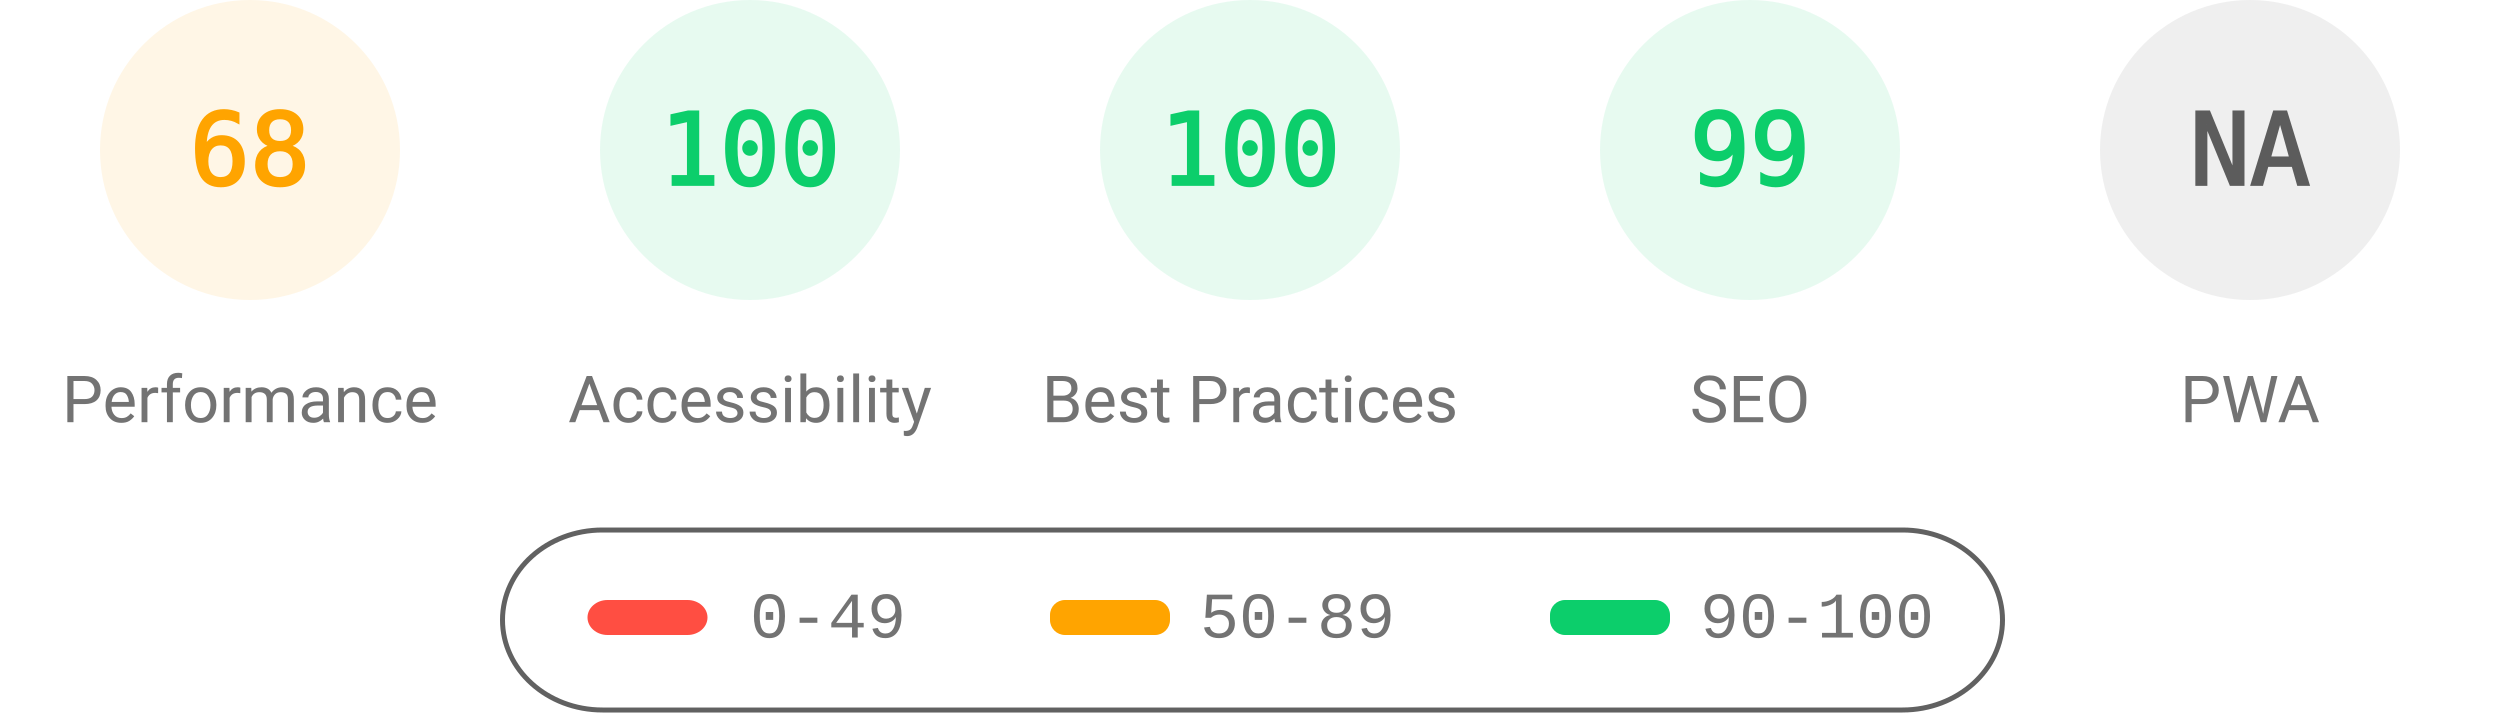
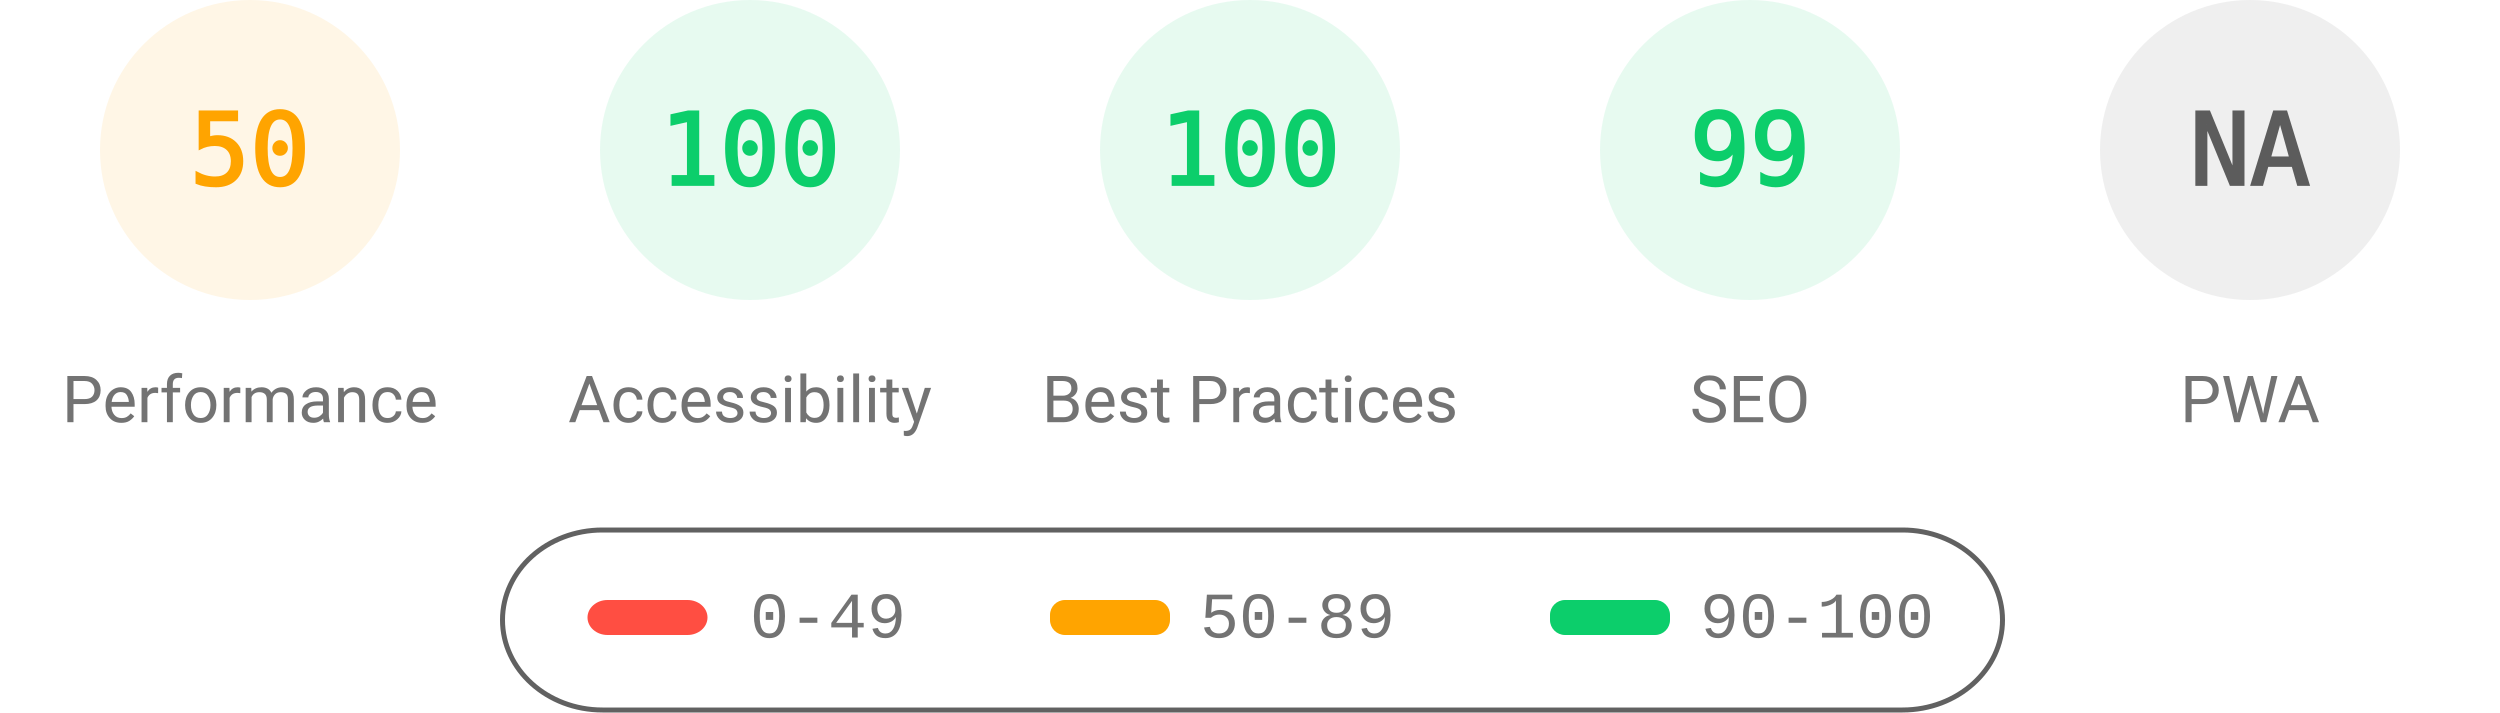
<svg xmlns="http://www.w3.org/2000/svg" fill="none" width="1000" height="285">
  <style>.gauge-base{opacity:.1}.gauge-arc{fill:none;animation-delay:250ms;stroke-linecap:round;transform:rotate(-90deg);transform-origin:100px 60px;animation:load-gauge 1s ease forwards}.guage-text{font-size:40px;font-family:monospace;text-align:center}.guage-red{color:#ff4e42;fill:#ff4e42;stroke:#ff4e42}.guage-orange{color:#ffa400;fill:#ffa400;stroke:#ffa400}.guage-green{color:#0cce6b;fill:#0cce6b;stroke:#0cce6b}.guage-undefined{color:#5c5c5c;fill:#5c5c5c;stroke:#5c5c5c}.guage-title{color:#737373;fill:#737373;stroke:none;font-size:26px;line-height:26px;font-family:Roboto,Halvetica,Arial,sans-serif}@keyframes load-gauge{from{stroke-dasharray:0 352.858}}</style>
  <svg class="guage-div guage-perf guage-orange" viewBox="0 0 200 200" width="200" height="200">
    <circle class="gauge-base" r="56" cx="100" cy="60" stroke-width="8" />
-     <circle class="gauge-arc guage-arc-1" r="56" cx="100" cy="60" stroke-width="8" style="stroke-dasharray:239.263,351.858" />
-     <text class="guage-text" x="100" y="60" alignment-baseline="central" dominant-baseline="central" text-anchor="middle">68</text>
+     <circle class="gauge-arc guage-arc-1" r="56" cx="100" cy="60" stroke-width="8" style="stroke-dasharray:175.929,351.858" />
+     <text class="guage-text" x="100" y="60" alignment-baseline="central" dominant-baseline="central" text-anchor="middle">50</text>
    <text class="guage-title" x="100" y="160" alignment-baseline="central" dominant-baseline="central" text-anchor="middle">Performance</text>
  </svg>
  <svg class="guage-div guage-acc guage-green" viewBox="0 0 200 200" width="200" height="200" x="200">
    <circle class="gauge-base" r="56" cx="100" cy="60" stroke-width="8" />
    <circle class="gauge-arc guage-arc-2" r="56" cx="100" cy="60" stroke-width="8" style="stroke-dasharray:351.858,351.858" />
    <text class="guage-text" x="100" y="60" alignment-baseline="central" dominant-baseline="central" text-anchor="middle">100</text>
    <text class="guage-title" x="100" y="160" alignment-baseline="central" dominant-baseline="central" text-anchor="middle">Accessibility</text>
  </svg>
  <svg class="guage-div guage-best guage-green" viewBox="0 0 200 200" width="200" height="200" x="400">
    <circle class="gauge-base" r="56" cx="100" cy="60" stroke-width="8" />
    <circle class="gauge-arc guage-arc-3" r="56" cx="100" cy="60" stroke-width="8" style="stroke-dasharray:351.858,351.858" />
    <text class="guage-text" x="100" y="60" alignment-baseline="central" dominant-baseline="central" text-anchor="middle">100</text>
    <text class="guage-title" x="100" y="160" alignment-baseline="central" dominant-baseline="central" text-anchor="middle">Best Practices</text>
  </svg>
  <svg class="guage-div guage-seo guage-green" viewBox="0 0 200 200" width="200" height="200" x="600">
    <circle class="gauge-base" r="56" cx="100" cy="60" stroke-width="8" />
    <circle class="gauge-arc guage-arc-4" r="56" cx="100" cy="60" stroke-width="8" style="stroke-dasharray:348.339,351.858" />
    <text class="guage-text" x="100" y="60" alignment-baseline="central" dominant-baseline="central" text-anchor="middle">99</text>
    <text class="guage-title" x="100" y="160" alignment-baseline="central" dominant-baseline="central" text-anchor="middle">SEO</text>
  </svg>
  <svg class="guage-div guage-pwa guage-undefined" viewBox="0 0 200 200" width="200" height="200" x="800">
    <circle class="gauge-base" r="56" cx="100" cy="60" stroke-width="8" />
    <circle class="gauge-arc guage-arc-4" r="56" cx="100" cy="60" stroke-width="8" style="stroke-dasharray:351.858,351.858" />
    <text class="guage-text" x="100" y="60" alignment-baseline="central" dominant-baseline="central" text-anchor="middle">NA</text>
    <text class="guage-title" x="100" y="160" alignment-baseline="central" dominant-baseline="central" text-anchor="middle">PWA</text>
  </svg>
  <svg width="604" height="76" x="200" y="210">
    <path fill="none" id="canvas_background" d="M-1-1h604v80H-1z" />
    <rect fill-opacity="0" stroke="#616161" stroke-width="2" rx="40" id="svg_2" height="72" width="600" y="2" x="1" fill="#000" />
    <rect stroke="#000" rx="8" id="svg_3" height="14" width="48" y="30" x="35" stroke-opacity="null" stroke-width="0" fill="#ff4e42" />
    <rect stroke="#000" rx="6" id="svg_4" height="14" width="48" y="30" x="220" stroke-opacity="null" stroke-width="0" fill="#ffa400" />
    <rect stroke="#000" rx="6" id="svg_5" height="14" width="48" y="30" x="420" stroke-opacity="null" stroke-width="0" fill="#0cce6b" />
    <text xml:space="preserve" text-anchor="start" font-family="'Courier New', Courier, monospace" font-size="26" id="svg_6" y="45" x="100" stroke-opacity="null" stroke-width="0" stroke="#000" fill="#737373">0-49</text>
    <text xml:space="preserve" text-anchor="start" font-family="'Courier New', Courier, monospace" font-size="26" id="svg_7" y="45" x="280" stroke-opacity="null" stroke-width="0" stroke="#000" fill="#737373">50-89</text>
    <text xml:space="preserve" text-anchor="start" font-family="'Courier New', Courier, monospace" font-size="26" id="svg_8" y="45" x="480" stroke-opacity="null" stroke-width="0" stroke="#000" fill="#737373">90-100</text>
  </svg>
</svg>
